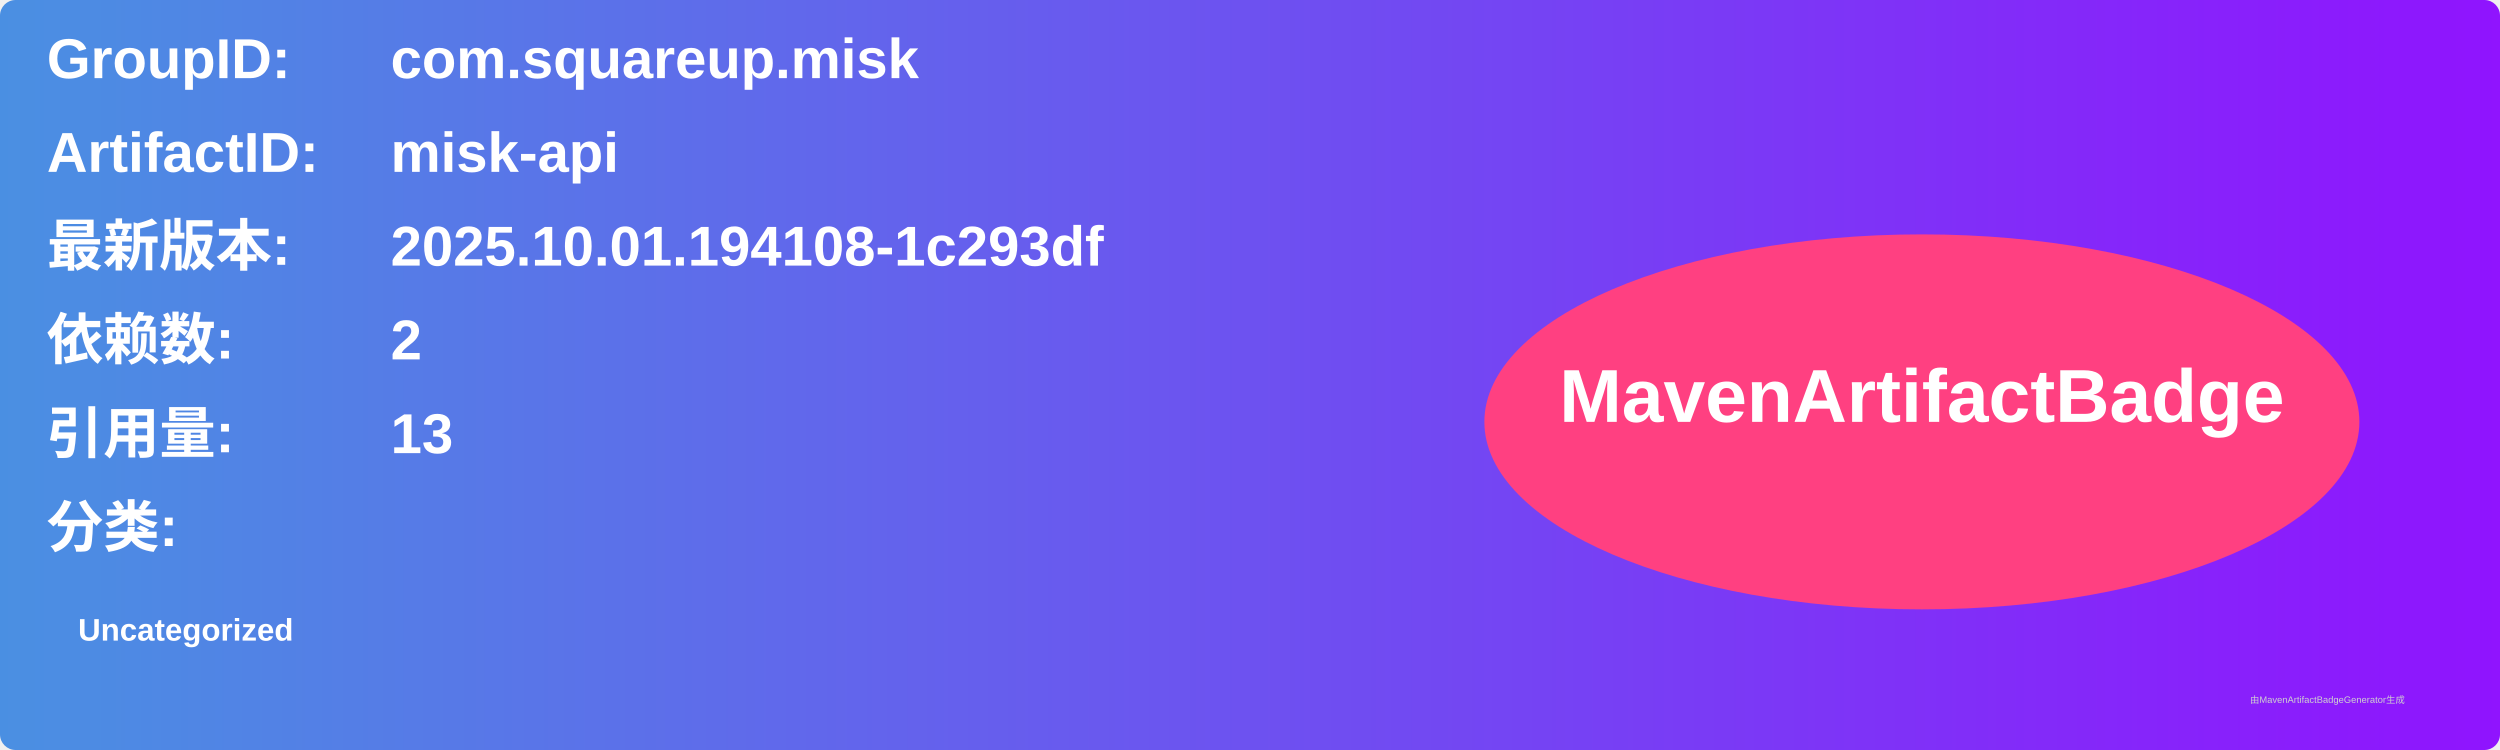
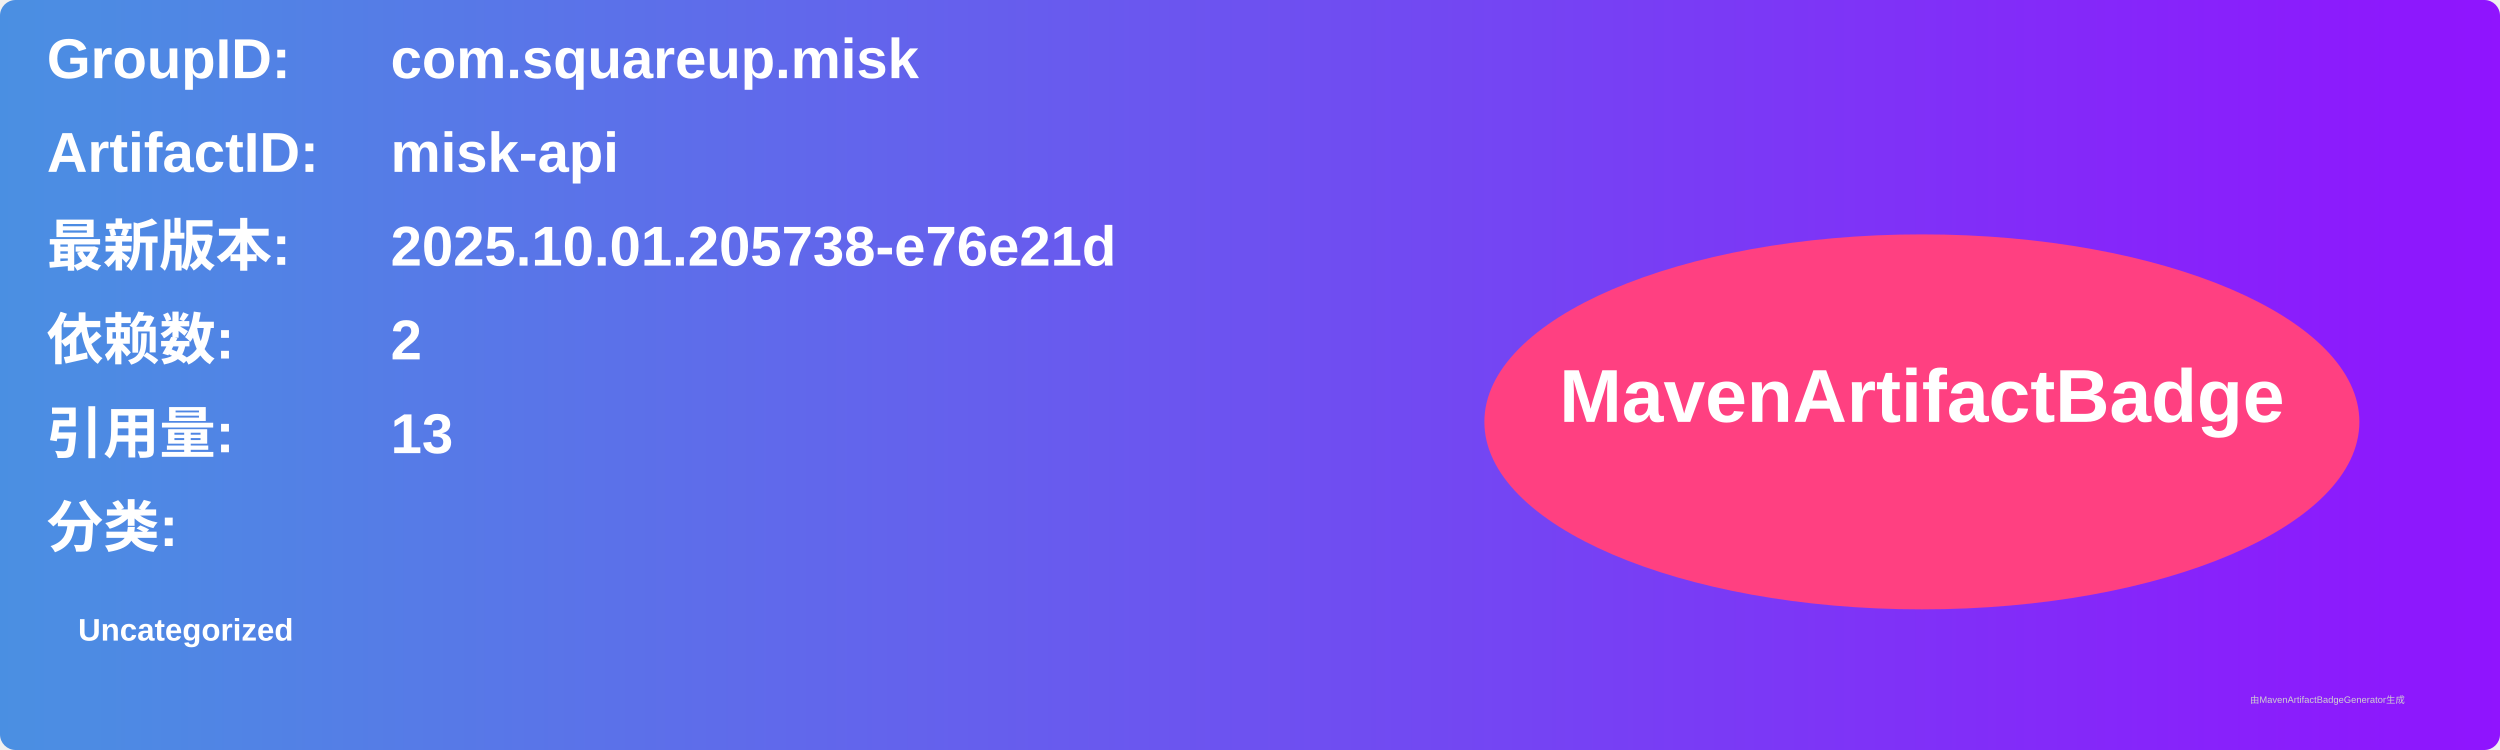
<svg xmlns="http://www.w3.org/2000/svg" width="800" height="240" viewBox="0 0 800 240">
  <linearGradient id="grad" x1="0%" y1="0%" x2="100%" y2="0%">
    <stop offset="0%" stop-color="#4a90e2" />
    <stop offset="100%" stop-color="#9013fe" />
  </linearGradient>
  <rect width="100%" height="100%" rx="5" ry="5" fill="url(#grad)" />
  <g transform="translate(15, 15)">
    <text x="0" y="10" font-family="Arial" font-size="18" fill="white" font-weight="bold" width="260">GroupID:</text>
    <text x="110" y="10" font-family="Arial" font-size="18" fill="white" font-weight="bold" width="460">com.squareup.misk</text>
    <text x="0" y="40" font-family="Arial" font-size="18" fill="white" font-weight="bold" width="260">ArtifactID:</text>
    <text x="110" y="40" font-family="Arial" font-size="18" fill="white" font-weight="bold" width="460">misk-api</text>
    <text x="0" y="70" font-family="Arial" font-size="18" fill="white" font-weight="bold">最新版本:</text>
    <text x="110" y="70" font-family="Arial" font-size="18" fill="white" font-weight="bold">
-       <tspan font-weight="bold">2025.10.01.194108-1c293df</tspan>
+       <tspan font-weight="bold">2025.10.01.205738-e76e21d</tspan>
    </text>
    <text x="0" y="100" font-family="Arial" font-size="18" fill="white" font-weight="bold">依赖数: </text>
    <text x="110" y="100" font-family="Arial" font-size="18" fill="white">
      <tspan font-weight="bold">2</tspan>
    </text>
    <text x="0" y="130" font-family="Arial" font-size="18" fill="white" font-weight="bold">引用量: </text>
    <text x="110" y="130" font-family="Arial" font-size="18" fill="white">
      <tspan font-weight="bold">13</tspan>
    </text>
    <text x="0" y="160" font-family="Arial" font-size="18" fill="white" font-weight="bold">分类:</text>
    <text x="10" y="190" font-family="Arial" font-size="10" fill="white">
      <tspan font-weight="bold">Uncategorized</tspan>
    </text>
    <ellipse cx="600" cy="120" rx="140" ry="60" fill="#ff4081" />
    <text x="600" y="120" text-anchor="middle" font-family="Arial" font-size="24" fill="white" font-weight="bold">MavenArtifactBadge</text>
  </g>
  <text x="720" y="225" font-family="Arial" font-size="3" fill="#d0d0d0">由MavenArtifactBadgeGenerator生成</text>
</svg>
